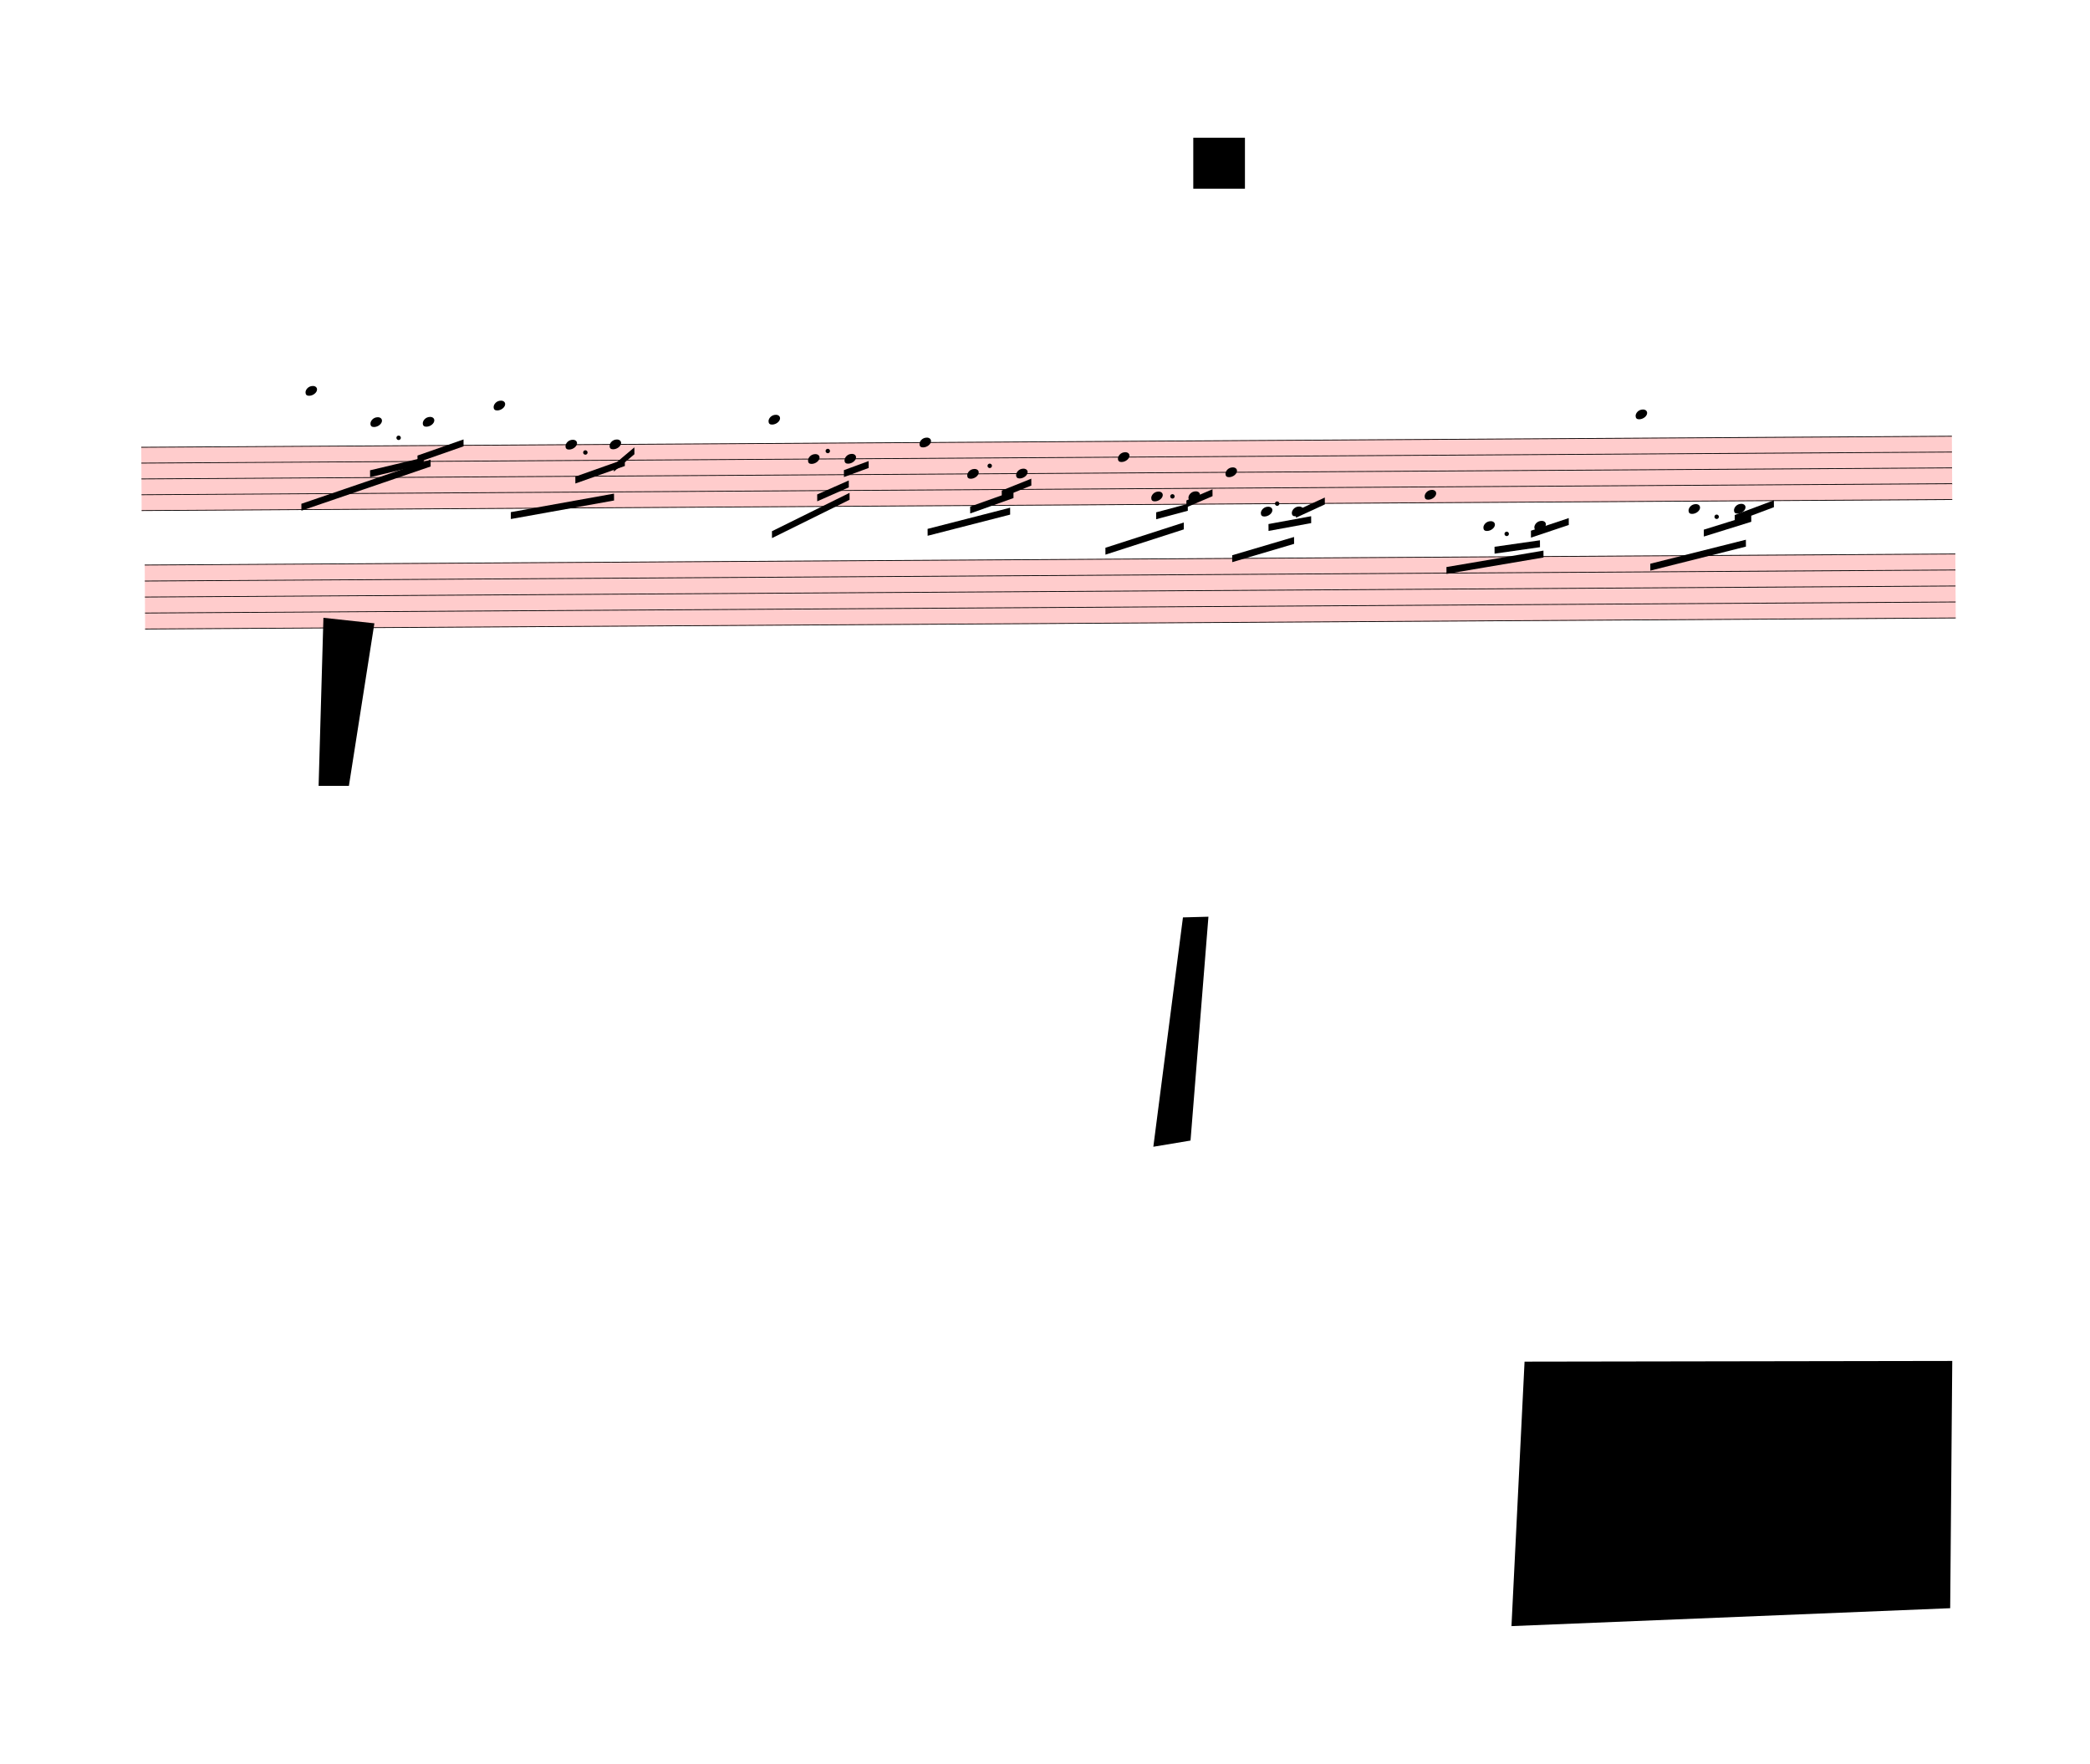
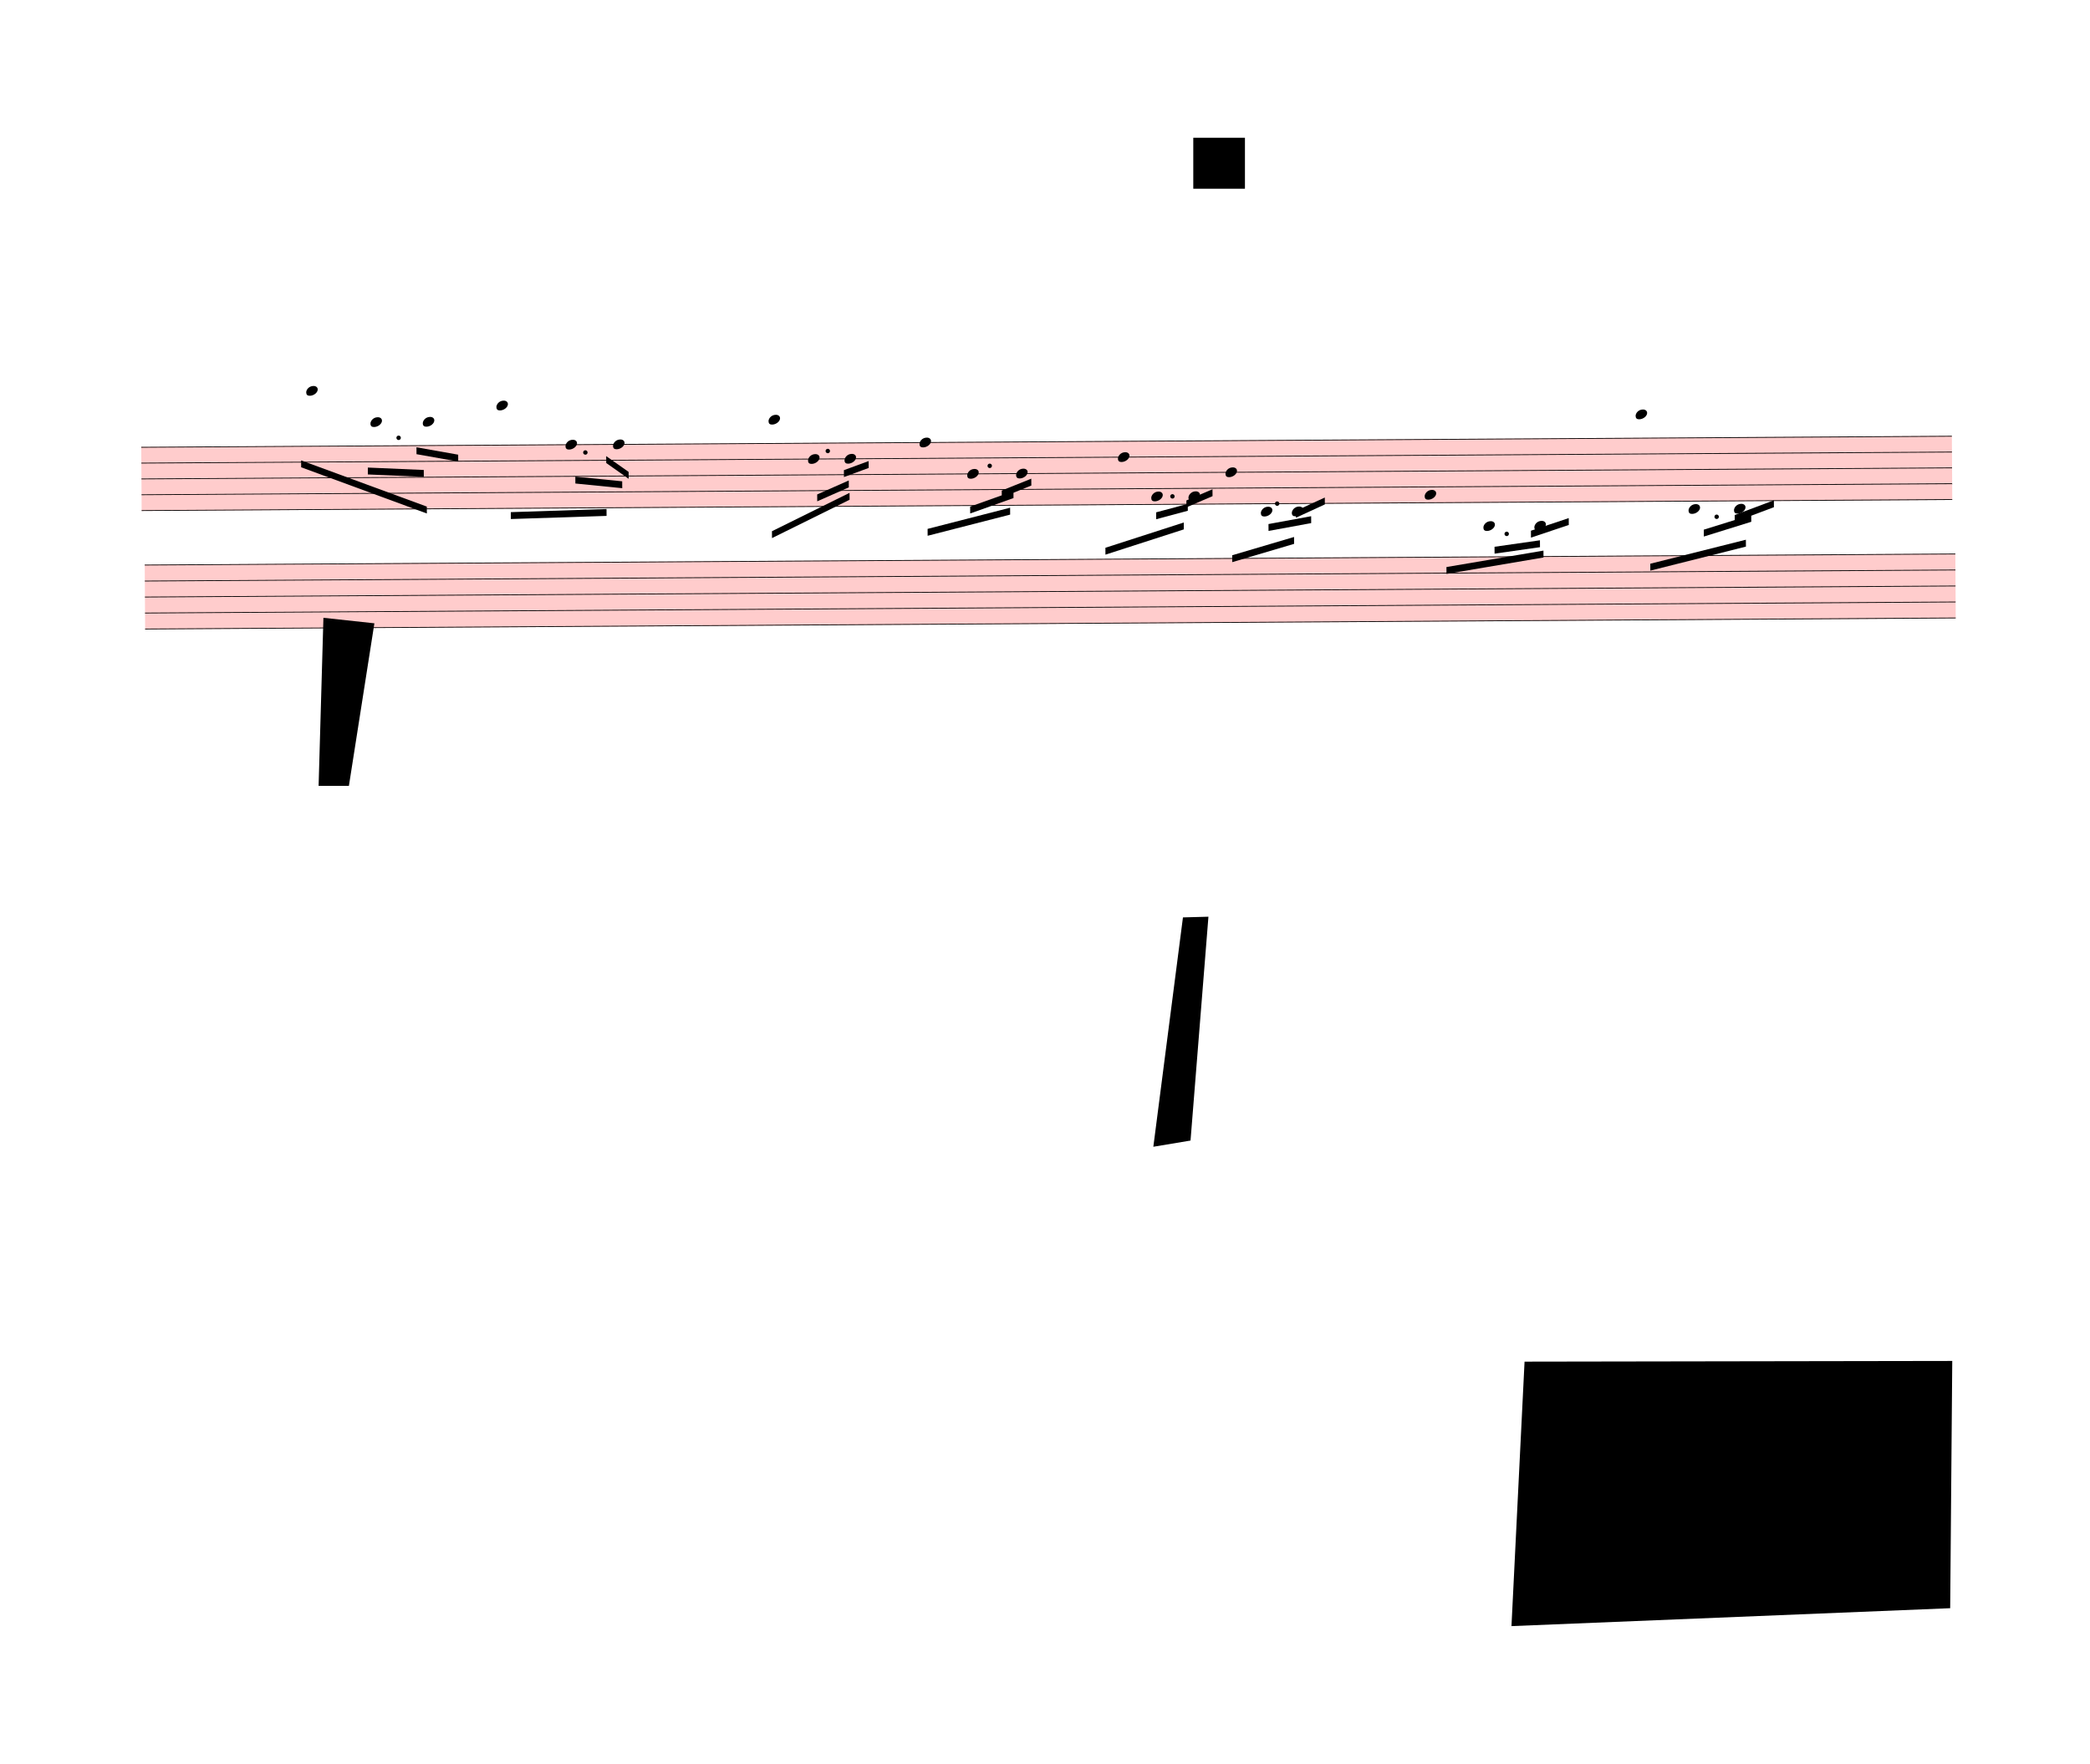
<svg xmlns="http://www.w3.org/2000/svg" viewBox="-176.4 -711 27311.4 23049" version="1.1" overflow="visible">
  <defs>
    <style type="text/css">
    /* .staff * {
      fill: #000;
      stroke: #000;
    }

    .deletionBack {
      fill: #00000033;
    } */
  </style>
    <symbol id="sym_notehead_quarter" viewBox="0 0 1000 1000" overflow="inherit">
      <path transform="scale(1,-1)" d="M0 -39c0 68 73 172 200 172c66 0 114 -37 114 -95c0 -84 -106 -171 -218 -171c-64 0 -96 30 -96 94z" />
    </symbol>
  </defs>
  <g class="rastrums">
    <g class="rastrum" data-id="rf44555ac-6dcf-417e-a5f9-8a9025479c9d" style="transform: rotate(-0.35deg); transform-origin: 1638px 5139px;">
      <g class="rastrum bounding-box" data-id="bbox-rf44555ac-6dcf-417e-a5f9-8a9025479c9d">
        <rect x="1638" y="5139" width="23661" height="837" fill="#ff000033" />
      </g>
      <path d="M1638 5144 L25299 5144" stroke-width="10" stroke="black" />
      <path d="M1638 5350.75 L25299 5350.75" stroke-width="10" stroke="black" />
      <path d="M1638 5557.5 L25299 5557.5" stroke-width="10" stroke="black" />
      <path d="M1638 5764.25 L25299 5764.25" stroke-width="10" stroke="black" />
      <path d="M1638 5971 L25299 5971" stroke-width="10" stroke="black" />
    </g>
    <g class="rastrum" data-id="r21753994-3b8a-466b-ac91-ea9d35cff17b" style="transform: rotate(-0.35deg); transform-origin: 1674px 6678px;">
      <g class="rastrum bounding-box" data-id="bbox-r21753994-3b8a-466b-ac91-ea9d35cff17b">
        <rect x="1674" y="6678" width="23661" height="846" fill="#ff000033" />
      </g>
      <path d="M1674 6683 L25335 6683" stroke-width="10" stroke="black" />
      <path d="M1674 6892 L25335 6892" stroke-width="10" stroke="black" />
      <path d="M1674 7101 L25335 7101" stroke-width="10" stroke="black" />
      <path d="M1674 7310 L25335 7310" stroke-width="10" stroke="black" />
      <path d="M1674 7519 L25335 7519" stroke-width="10" stroke="black" />
    </g>
  </g>
  <g class="draft" data-label="2" data-id="dac91efbf-0f7c-4b0c-86cb-b2a4007c7af4">
    <g class="system" data-id="s2bcac120-03bd-4d9e-aa90-26bc1d0d311d">
      <g class="staff" data-n="1" data-rastrum="rf44555ac-6dcf-417e-a5f9-8a9025479c9d" style="transform: rotate(-0.35deg); transform-origin: 1638px 5139px;">
        <g class="note" data-id="dedc9554b-34ab-4b73-95ef-f7c17a71a78a" data-stem.dir="down">
          <g class="notehead">
-             <use href="#sym_notehead_quarter" height="480px" width="480px" x="3789" y="4420.375" />
-           </g>
-           <g class="ledgerLines above">
-             <path d="M3750 4937.25 L3978 4937.25" stroke-width="18" />
-             <path d="M3750 4730.5 L3978 4730.5" stroke-width="18" />
-             <path d="M3750 4523.75 L3978 4523.75" stroke-width="18" />
-           </g>
-           <g class="stem">
-             <path d="M3789 4420.375 L3789 5454.125" stroke-width="14" />
+             <use href="#sym_notehead_quarter" height="480px" width="480px" x="3798" y="4420.375" />
+           </g>
+           <g class="ledgerLines above">
+             <path d="M3759 4937.25 L3987 4937.25" stroke-width="18" />
+             <path d="M3759 4730.5 L3987 4730.5" stroke-width="18" />
+             <path d="M3759 4523.75 L3987 4523.75" stroke-width="18" />
+           </g>
+           <g class="stem">
+             <path d="M3798 4420.375 L3798 5350.75" stroke-width="14" />
          </g>
        </g>
        <g class="note" data-id="d1c6f7d12-511e-45ab-94ec-1c8d2394100b" data-stem.dir="down">
          <g class="notehead">
            <use href="#sym_notehead_quarter" height="480px" width="480px" x="4635" y="4833.875" />
          </g>
          <g class="ledgerLines above">
            <path d="M4596 4937.25 L4824 4937.25" stroke-width="18" />
          </g>
          <g class="stem">
            <path d="M4635 4833.875 L4635 5557.5" stroke-width="14" />
          </g>
        </g>
        <g class="note" data-id="de6b0919e-7695-4d40-ab3a-c03a52321bf8" data-stem.dir="down">
          <g class="notehead">
            <use href="#sym_notehead_quarter" height="480px" width="480px" x="5319" y="4833.875" />
          </g>
          <g class="ledgerLines above">
            <path d="M5280 4937.25 L5508 4937.25" stroke-width="18" />
          </g>
          <g class="stem">
            <path d="M5319 4833.875 L5319 5557.5" stroke-width="14" />
          </g>
        </g>
        <g class="note" data-id="de74719ef-fc74-41ce-b317-52c85dd974b1" data-stem.dir="down">
          <g class="notehead">
-             <use href="#sym_notehead_quarter" height="480px" width="480px" x="6246" y="4627.125" />
-           </g>
-           <g class="ledgerLines above">
-             <path d="M6207 4937.25 L6435 4937.25" stroke-width="18" />
-             <path d="M6207 4730.5 L6435 4730.5" stroke-width="18" />
-           </g>
-           <g class="stem">
-             <path d="M6246 4627.125 L6246 5557.5" stroke-width="14" />
+             <use href="#sym_notehead_quarter" height="480px" width="480px" x="6282" y="4627.125" />
+           </g>
+           <g class="ledgerLines above">
+             <path d="M6243 4937.25 L6471 4937.25" stroke-width="18" />
+             <path d="M6243 4730.5 L6471 4730.5" stroke-width="18" />
+           </g>
+           <g class="stem">
+             <path d="M6282 4627.125 L6282 5557.5" stroke-width="14" />
          </g>
        </g>
        <g class="note" data-id="d5184b415-52ff-4344-8be4-c19994c3e2d5" data-stem.dir="down">
          <g class="notehead">
            <use href="#sym_notehead_quarter" height="480px" width="480px" x="7182" y="5144" />
          </g>
          <g class="stem">
            <path d="M7182 5144 L7182 5660.875" stroke-width="14" />
          </g>
        </g>
        <g class="note" data-id="d7575dad4-d397-468a-91db-c75606f3bbe1" data-stem.dir="down">
          <g class="notehead">
-             <use href="#sym_notehead_quarter" height="480px" width="480px" x="7758" y="5144" />
-           </g>
-           <g class="stem">
-             <path d="M7758 5144 L7758 5971" stroke-width="14" />
+             <use href="#sym_notehead_quarter" height="480px" width="480px" x="7803" y="5144" />
+           </g>
+           <g class="stem">
+             <path d="M7803 5144 L7803 5971" stroke-width="14" />
          </g>
        </g>
        <g class="note" data-id="d2ae8b467-fc1b-48ba-9c99-3ba34c88aa01" data-stem.dir="down">
          <g class="notehead">
            <use href="#sym_notehead_quarter" height="480px" width="480px" x="9837" y="4833.875" />
          </g>
          <g class="ledgerLines above">
            <path d="M9798 4937.25 L10026 4937.25" stroke-width="18" />
          </g>
          <g class="stem">
            <path d="M9837 4833.875 L9837 5454.125" stroke-width="14" />
          </g>
        </g>
        <g class="note" data-id="da0fbd613-a417-41ec-943a-06ef75e63066" data-stem.dir="down">
          <g class="notehead">
            <use href="#sym_notehead_quarter" height="480px" width="480px" x="10350" y="5350.75" />
          </g>
          <g class="stem">
            <path d="M10350 5350.75 L10350 5764.25" stroke-width="14" />
          </g>
        </g>
        <g class="note" data-id="d0d3d0b4e-8256-4bab-aa9c-0f74fbc723ee" data-stem.dir="down">
          <g class="notehead">
            <use href="#sym_notehead_quarter" height="480px" width="480px" x="10827" y="5350.75" />
          </g>
          <g class="stem">
            <path d="M10827 5350.75 L10827 5867.625" stroke-width="14" />
          </g>
        </g>
        <g class="note" data-id="de3ccf982-d38f-40dc-a771-a2f5ccbd1f78" data-stem.dir="down">
          <g class="notehead">
            <use href="#sym_notehead_quarter" height="480px" width="480px" x="11808" y="5144" />
          </g>
          <g class="stem">
            <path d="M11808 5144 L11808 6281.125" stroke-width="14" />
          </g>
        </g>
        <g class="note" data-id="dcebea6b9-726a-4ee7-9adc-29f6dd9e75f5" data-stem.dir="down">
          <g class="notehead">
            <use href="#sym_notehead_quarter" height="480px" width="480px" x="12429" y="5557.5" />
          </g>
          <g class="stem">
            <path d="M12429 5557.5 L12429 5971" stroke-width="14" />
          </g>
        </g>
        <g class="note" data-id="d7d99c0cc-8729-4bf7-97a4-d6efb11a70f4" data-stem.dir="down">
          <g class="notehead">
            <use href="#sym_notehead_quarter" height="480px" width="480px" x="13068" y="5557.5" />
          </g>
          <g class="stem">
            <path d="M13068 5557.5 L13068 6281.125" stroke-width="14" />
          </g>
        </g>
        <g class="note" data-id="db7460e5a-d588-4134-a822-5214f0adb051" data-stem.dir="down">
          <g class="notehead">
            <use href="#sym_notehead_quarter" height="480px" width="480px" x="14400" y="5350.75" />
          </g>
          <g class="stem">
            <path d="M14400 5350.75 L14400 6177.75" stroke-width="14" />
          </g>
        </g>
        <g class="note" data-id="d67cab70e-4310-442f-87e2-2668b822709a" data-stem.dir="down">
          <g class="notehead">
            <use href="#sym_notehead_quarter" height="480px" width="480px" x="14832" y="5867.625" />
          </g>
          <g class="stem">
            <path d="M14832 5867.625 L14832 6177.75" stroke-width="14" />
          </g>
        </g>
        <g class="note" data-id="d731e22d8-4b9b-4dc9-9575-095e66dc4052" data-stem.dir="down">
          <g class="notehead">
            <use href="#sym_notehead_quarter" height="480px" width="480px" x="15318" y="5867.625" />
          </g>
          <g class="stem">
            <path d="M15318 5867.625 L15318 6281.125" stroke-width="14" />
          </g>
        </g>
        <g class="note" data-id="dc2b88387-af94-42ec-93a7-24005a091f4c" data-stem.dir="down">
          <g class="notehead">
            <use href="#sym_notehead_quarter" height="480px" width="480px" x="15804" y="5557.5" />
          </g>
          <g class="stem">
            <path d="M15804 5557.5 L15804 6487.875" stroke-width="14" />
          </g>
        </g>
        <g class="note" data-id="ddb4d84dc-27a1-46c3-8a21-53d821fa652a" data-stem.dir="down">
          <g class="notehead">
            <use href="#sym_notehead_quarter" height="480px" width="480px" x="16263" y="6074.375" />
          </g>
          <g class="ledgerLines below" />
          <g class="stem">
            <path d="M16263 6074.375 L16263 6281.125" stroke-width="14" />
          </g>
        </g>
        <g class="note" data-id="d3a4f4aa1-11ee-4c46-9cc1-b81ef247e973" data-stem.dir="down">
          <g class="notehead">
            <use href="#sym_notehead_quarter" height="480px" width="480px" x="16668" y="6074.375" />
          </g>
          <g class="ledgerLines below" />
          <g class="stem">
            <path d="M16668 6074.375 L16668 6487.875" stroke-width="14" />
          </g>
        </g>
        <g class="note" data-id="df78e258d-0975-4d19-84cd-0be39d45b5bf" data-stem.dir="down">
          <g class="notehead">
            <use href="#sym_notehead_quarter" height="480px" width="480px" x="18405" y="5867.625" />
          </g>
          <g class="stem">
            <path d="M18405 5867.625 L18405 6487.875" stroke-width="14" />
          </g>
        </g>
        <g class="note" data-id="d223250f4-eb6f-452a-b1ac-0956389cee6e" data-stem.dir="down">
          <g class="notehead">
            <use href="#sym_notehead_quarter" height="480px" width="480px" x="19170" y="6281.125" />
          </g>
          <g class="ledgerLines below">
            <path d="M19131 6177.75 L19359 6177.75" stroke-width="18" />
          </g>
          <g class="stem">
            <path d="M19170 6281.125 L19170 6487.875" stroke-width="14" />
          </g>
        </g>
        <g class="note" data-id="d3ed048ca-109d-4f28-8e8f-87b3b43910c8" data-stem.dir="down">
          <g class="notehead">
            <use href="#sym_notehead_quarter" height="480px" width="480px" x="19836" y="6281.125" />
          </g>
          <g class="ledgerLines below">
            <path d="M19797 6177.75 L20025 6177.75" stroke-width="18" />
          </g>
          <g class="stem">
            <path d="M19836 6281.125 L19836 6487.875" stroke-width="14" />
          </g>
        </g>
        <g class="note" data-id="d581d372a-757b-4579-af46-14544f502cb8" data-stem.dir="down">
          <g class="notehead">
            <use href="#sym_notehead_quarter" height="480px" width="480px" x="21168" y="4833.875" />
          </g>
          <g class="ledgerLines above">
            <path d="M21129 4937.25 L21357 4937.25" stroke-width="18" />
          </g>
          <g class="stem">
            <path d="M21168 4833.875 L21168 6177.75" stroke-width="14" />
          </g>
        </g>
        <g class="note" data-id="dce7fdebd-eb20-4a2c-b06b-f9f64db20ab9" data-stem.dir="down">
          <g class="notehead">
            <use href="#sym_notehead_quarter" height="480px" width="480px" x="21852" y="6074.375" />
          </g>
          <g class="ledgerLines below" />
          <g class="stem">
            <path d="M21852 6074.375 L21852 6281.125" stroke-width="14" />
          </g>
        </g>
        <g class="note" data-id="dadbc617a-24df-423d-9241-f571c4fc4dd6" data-stem.dir="down">
          <g class="notehead">
            <use href="#sym_notehead_quarter" height="480px" width="480px" x="22446" y="6074.375" />
          </g>
          <g class="ledgerLines below" />
          <g class="stem">
            <path d="M22446 6074.375 L22446 6384.5" stroke-width="14" />
          </g>
        </g>
        <g class="dot augmentation" data-id="dde1608e4-adf2-4ee7-9ac0-d045766cbde0" data-class="dot augmentation">
          <ellipse cx="5002" cy="5040.625" rx="29" ry="29" fill-opacity="1" stroke-opacity="1" />
        </g>
        <g class="dot augmentation" data-id="d4ee82e61-e63f-4508-838b-801a3ddb0e97" data-class="dot augmentation">
          <ellipse cx="7441" cy="5247.375" rx="29" ry="29" fill-opacity="1" stroke-opacity="1" />
        </g>
        <g class="dot augmentation" data-id="d5df819d7-0687-4f7f-be43-0136ff6bc9fb" data-class="dot augmentation">
          <ellipse cx="10609" cy="5247.375" rx="29" ry="29" fill-opacity="1" stroke-opacity="1" />
        </g>
        <g class="dot augmentation" data-id="dfd9dc3b1-adc5-450e-9133-52fd6fe2a82a" data-class="dot augmentation">
          <ellipse cx="12724" cy="5454.125" rx="29" ry="29" fill-opacity="1" stroke-opacity="1" />
        </g>
        <g class="dot augmentation" data-id="d773ac63c-fc71-47b3-a9ea-90988f7af105" data-class="dot augmentation">
          <ellipse cx="15109" cy="5867.625" rx="29" ry="29" fill-opacity="1" stroke-opacity="1" />
        </g>
        <g class="dot augmentation" data-id="ddefd5ca5-5579-4265-ba75-c0c0b2799281" data-class="dot augmentation">
          <ellipse cx="16477" cy="5971" rx="29" ry="29" fill-opacity="1" stroke-opacity="1" />
        </g>
        <g class="dot augmentation" data-id="d8747daaf-988d-4aab-aecc-a44509b75607" data-class="dot augmentation">
          <ellipse cx="19474" cy="6384.5" rx="29" ry="29" fill-opacity="1" stroke-opacity="1" />
        </g>
        <g class="dot augmentation" data-id="d623a786e-4633-4659-9c4b-ea8d1afa5875" data-class="dot augmentation">
          <ellipse cx="22219" cy="6177.75" rx="29" ry="29" fill-opacity="1" stroke-opacity="1" />
        </g>
      </g>
      <g class="staff" data-n="2" data-rastrum="r21753994-3b8a-466b-ac91-ea9d35cff17b" style="transform: rotate(-0.35deg); transform-origin: 1674px 6678px;" />
      <g class="barLine" data-id="d315af2b5-1d97-47b8-b8b4-4cb6c0eb55d4">
        <path d="M8712 4932 L8228.7 8608.5" stroke-width="27" />
      </g>
      <g class="barLine" data-id="d3a873ed5-8244-47cd-bee6-8d39d11502b3">
        <path d="M13651.2 4862.7 L13044.6 8514" stroke-width="27" />
      </g>
      <g class="barLine" data-id="d2172b0f3-25a5-48e1-85a9-5a3683af1ad3">
        <path d="M17662.5 4659.3 L17362.8 8554.5" stroke-width="27" />
      </g>
      <g class="barLine" data-id="d63b05f5f-0864-41ad-bb1b-aad50eeb1f4b">
        <path d="M24126.3 4359.6 L23698.8 7755.3" stroke-width="27" />
      </g>
      <g class="barLine" data-id="d30797937-ba2e-445b-be0e-c56f62419b7d">
        <path d="M2372.4 8172.9 L1623.6 11788.2" stroke-width="27" />
      </g>
      <g class="beam" data-id="ba8f13672-7c12-4e90-8e81-7b71801a9567" style="transform: rotate(-0.35deg); transform-origin: 1638px 5139px;">
-         <polygon points="3726,5895 5418,5328 5418,5418 3726,5985" stroke-opacity="1" fill-opacity="1" />
+         <polygon points="3726,5328 5364.9,5941.8 5364.9,6031.8 3726,5418" stroke-opacity="1" fill-opacity="1" />
      </g>
      <g class="beam" data-id="ba34c3291-f58e-425e-84e3-2c503493d89e" style="transform: rotate(-0.35deg); transform-origin: 1638px 5139px;">
-         <polygon points="4626,5463 5328,5301 5328,5391 4626,5553" stroke-opacity="1" fill-opacity="1" />
+         <polygon points="4597.2,5427 5328,5463 5328,5553 4597.2,5517" stroke-opacity="1" fill-opacity="1" />
      </g>
      <g class="beam" data-id="b9abc83d7-77c4-4dfb-8a9c-7d0483ae48d6" style="transform: rotate(-0.35deg); transform-origin: 1638px 5139px;">
-         <polygon points="5247,5274 5850,5067 5850,5157 5247,5364" stroke-opacity="1" fill-opacity="1" />
+         <polygon points="5234.4,5166 5778.9,5265.9 5778.9,5355.9 5234.4,5256" stroke-opacity="1" fill-opacity="1" />
      </g>
      <g class="beam" data-id="b99dca5d1-017f-46ac-9c47-a12247c87d8a" style="transform: rotate(-0.35deg); transform-origin: 1638px 5139px;">
-         <polygon points="6462,6021 7812,5787 7812,5877 6462,6111" stroke-opacity="1" fill-opacity="1" />
+         <polygon points="6462,6021 7713,5987.7 7713,6077.7 6462,6111" stroke-opacity="1" fill-opacity="1" />
      </g>
      <g class="beam" data-id="b64cb0899-431d-4919-aea8-872c2490c363" style="transform: rotate(-0.35deg); transform-origin: 1638px 5139px;">
-         <polygon points="7308,5562 7956,5337 7956,5427 7308,5652" stroke-opacity="1" fill-opacity="1" />
+         <polygon points="7308,5562 7920,5626.8 7920,5716.8 7308,5652" stroke-opacity="1" fill-opacity="1" />
      </g>
      <g class="beam" data-id="b490b5db7-41a3-4f33-9544-eb343ed1e59d" style="transform: rotate(-0.35deg); transform-origin: 1638px 5139px;">
-         <polygon points="7812,5409 8082,5184 8082,5274 7812,5499" stroke-opacity="1" fill-opacity="1" />
+         <polygon points="7713,5296.5 8004.6,5504.4 8004.6,5594.4 7713,5386.5" stroke-opacity="1" fill-opacity="1" />
      </g>
      <g class="beam" data-id="b161fc739-c427-4815-8445-91f61b8ee79d" style="transform: rotate(-0.35deg); transform-origin: 1638px 5139px;">
        <polygon points="9873,6291 10890,5796 10890,5886 9873,6381" stroke-opacity="1" fill-opacity="1" />
      </g>
      <g class="beam" data-id="b9398394f-97ee-4a33-9b50-0e65af56cde0" style="transform: rotate(-0.35deg); transform-origin: 1638px 5139px;">
        <polygon points="10467,5814 10881,5634 10881,5724 10467,5904" stroke-opacity="1" fill-opacity="1" />
      </g>
      <g class="beam" data-id="bb60fac06-7b63-4ee2-a237-948f181c86b6" style="transform: rotate(-0.35deg); transform-origin: 1638px 5139px;">
        <polygon points="10818,5499 11142,5382 11142,5472 10818,5589" stroke-opacity="1" fill-opacity="1" />
      </g>
      <g class="beam" data-id="bb2966e48-8432-483a-aef3-018b355e7a3d" style="transform: rotate(-0.35deg); transform-origin: 1638px 5139px;">
        <polygon points="11907,6273 12987,6003 12987,6093 11907,6363" stroke-opacity="1" fill-opacity="1" />
      </g>
      <g class="beam" data-id="bdb1655f6-d181-414c-b9cb-8dbd78163381" style="transform: rotate(-0.35deg); transform-origin: 1638px 5139px;">
        <polygon points="12465,5985 13032,5787 13032,5877 12465,6075" stroke-opacity="1" fill-opacity="1" />
      </g>
      <g class="beam" data-id="bbc89320f-9e61-4258-988b-6715be85ff8f" style="transform: rotate(-0.35deg); transform-origin: 1638px 5139px;">
        <polygon points="12879,5778 13266,5625 13266,5715 12879,5868" stroke-opacity="1" fill-opacity="1" />
      </g>
      <g class="beam" data-id="b1d82261d-784c-42c3-8940-6687902ea470" style="transform: rotate(-0.35deg); transform-origin: 1638px 5139px;">
        <polygon points="14229,6534 15255,6210 15255,6300 14229,6624" stroke-opacity="1" fill-opacity="1" />
      </g>
      <g class="beam" data-id="b254d65b7-68c6-457c-af5d-2b9055fcf4b1" style="transform: rotate(-0.35deg); transform-origin: 1638px 5139px;">
        <polygon points="14895,6075 15309,5967 15309,6057 14895,6165" stroke-opacity="1" fill-opacity="1" />
      </g>
      <g class="beam" data-id="b806d468e-963c-4286-8dec-7da8893024e5" style="transform: rotate(-0.35deg); transform-origin: 1638px 5139px;">
        <polygon points="15291,5922 15633,5778 15633,5868 15291,6012" stroke-opacity="1" fill-opacity="1" />
      </g>
      <g class="beam" data-id="bb7eb1d45-4180-458d-8b6e-f4739056203b" style="transform: rotate(-0.35deg); transform-origin: 1638px 5139px;">
        <polygon points="15885,6642 16695,6408 16695,6498 15885,6732" stroke-opacity="1" fill-opacity="1" />
      </g>
      <g class="beam" data-id="bd16c584a-59a8-4783-99da-40bbe40121dc" style="transform: rotate(-0.35deg); transform-origin: 1638px 5139px;">
        <polygon points="16362,6237 16920,6138 16920,6228 16362,6327" stroke-opacity="1" fill-opacity="1" />
      </g>
      <g class="beam" data-id="b760e0df2-c82b-4f30-b86e-cf80fd7b4398" style="transform: rotate(-0.35deg); transform-origin: 1638px 5139px;">
        <polygon points="16722,6066 17100,5895 17100,5985 16722,6156" stroke-opacity="1" fill-opacity="1" />
      </g>
      <g class="beam" data-id="b72e24a15-37c6-456d-b70b-489c25785c03" style="transform: rotate(-0.35deg); transform-origin: 1638px 5139px;">
        <polygon points="18684,6813 19953,6606 19953,6696 18684,6903" stroke-opacity="1" fill-opacity="1" />
      </g>
      <g class="beam" data-id="bd6252f99-5ec6-4ec2-994d-52554ba27dec" style="transform: rotate(-0.35deg); transform-origin: 1638px 5139px;">
        <polygon points="19314,6552 19908,6471 19908,6561 19314,6642" stroke-opacity="1" fill-opacity="1" />
      </g>
      <g class="beam" data-id="b857010b5-5ac8-4315-8588-e50b23ca33c3" style="transform: rotate(-0.35deg); transform-origin: 1638px 5139px;">
        <polygon points="19791,6345 20286,6183 20286,6273 19791,6435" stroke-opacity="1" fill-opacity="1" />
      </g>
      <g class="beam" data-id="b654ce9ce-4a88-4b9a-a3d7-d54efd84833b" style="transform: rotate(-0.35deg); transform-origin: 1638px 5139px;">
        <polygon points="21348,6786 22599,6480 22599,6570 21348,6876" stroke-opacity="1" fill-opacity="1" />
      </g>
      <g class="beam" data-id="b8ea187e7-20d1-4678-85bc-c6ff942c0e4a" style="transform: rotate(-0.35deg); transform-origin: 1638px 5139px;">
        <polygon points="22050,6345 22671,6156 22671,6246 22050,6435" stroke-opacity="1" fill-opacity="1" />
      </g>
      <g class="beam" data-id="b3a31dcc8-3777-4b29-942b-e9258fbb46bf" style="transform: rotate(-0.35deg); transform-origin: 1638px 5139px;">
        <polygon points="22455,6156 22968,5967 22968,6057 22455,6246" stroke-opacity="1" fill-opacity="1" />
      </g>
    </g>
    <g class="deletions">
      <g data-id="x06fdbd9b-b1bd-43ab-997c-2b8711323870" data-class="del" class="del">
        <path data-id="x06fdbd9b-b1bd-43ab-997c-2b8711323870" d="M15417.0,1089.0 L16092.0,1089.0 L16092.0,1755.0 L15417.0,1755.0 Z" class="deletionBack" />
        <path d="M15417.0,1089.0 L16092.0,1755.0" stroke-width="9" class="deletionLine" />
        <path d="M16092.0,1089.0 L15417.0,1755.0" stroke-width="9" class="deletionLine" />
      </g>
      <g data-id="x173ffeea-e81e-4154-a660-13a616f19067" data-class="del" class="del">
        <path data-id="x173ffeea-e81e-4154-a660-13a616f19067" d="M4050.0,7362.0 L4716.0,7434.0 L4383.0,9558.0 L3987.0,9558.0 Z" class="deletionBack" />
        <path d="M4050.0,7362.0 L4383.0,9558.0" stroke-width="9" class="deletionLine" />
        <path d="M4716.0,7434.0 L3987.0,9558.0" stroke-width="9" class="deletionLine" />
      </g>
      <g data-id="xafd16b6c-bc5b-49a0-8806-547c3e16ccb7" data-class="del" class="del">
        <path data-id="xafd16b6c-bc5b-49a0-8806-547c3e16ccb7" d="M15282.0,11277.0 L15615.0,11268.0 L15381.0,14193.0 L14895.0,14274.0 Z" class="deletionBack" />
        <path d="M15282.0,11277.0 L15381.0,14193.0" stroke-width="9" class="deletionLine" />
        <path d="M15615.0,11268.0 L14895.0,14274.0" stroke-width="9" class="deletionLine" />
      </g>
      <g data-id="x0726aa05-6c88-4d33-a327-4772a632ebe2" data-class="del" class="del">
        <path data-id="x0726aa05-6c88-4d33-a327-4772a632ebe2" d="M19746.0,17082.0 L25335.0,17073.0 L25308.0,20304.0 L19575.0,20538.0 Z" class="deletionBack" />
        <path d="M19746.0,17082.0 L25308.0,20304.0" stroke-width="9" class="deletionLine" />
        <path d="M25335.0,17073.0 L19575.0,20538.0" stroke-width="9" class="deletionLine" />
      </g>
    </g>
  </g>
</svg>
